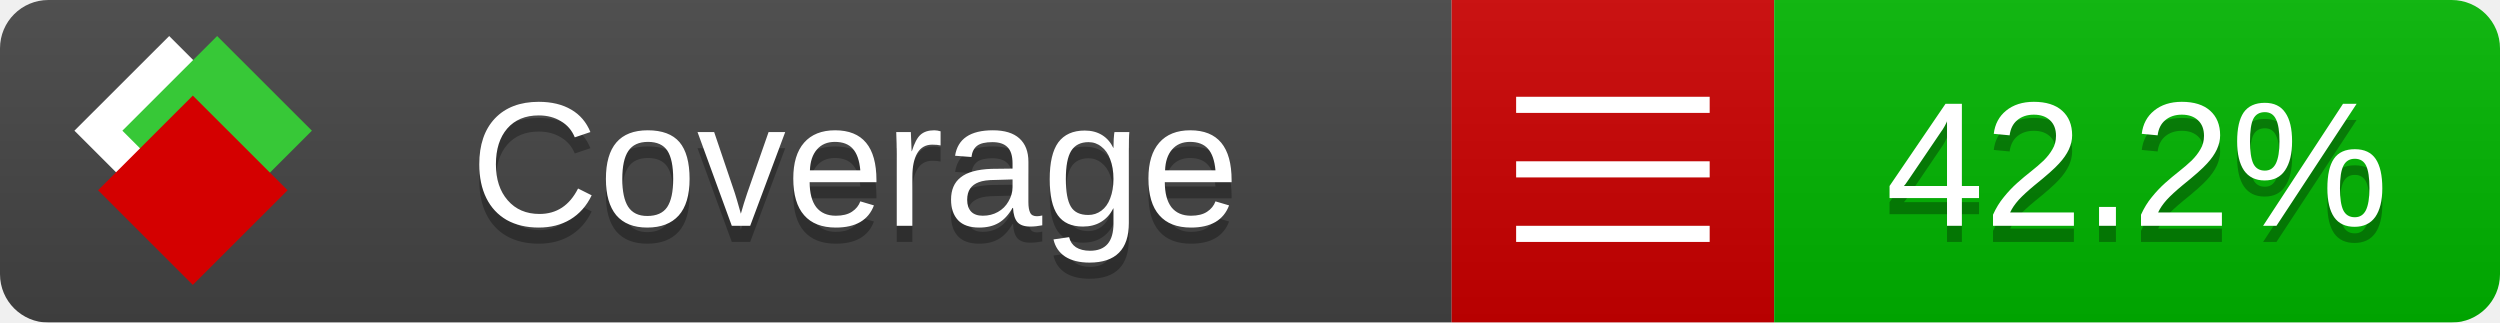
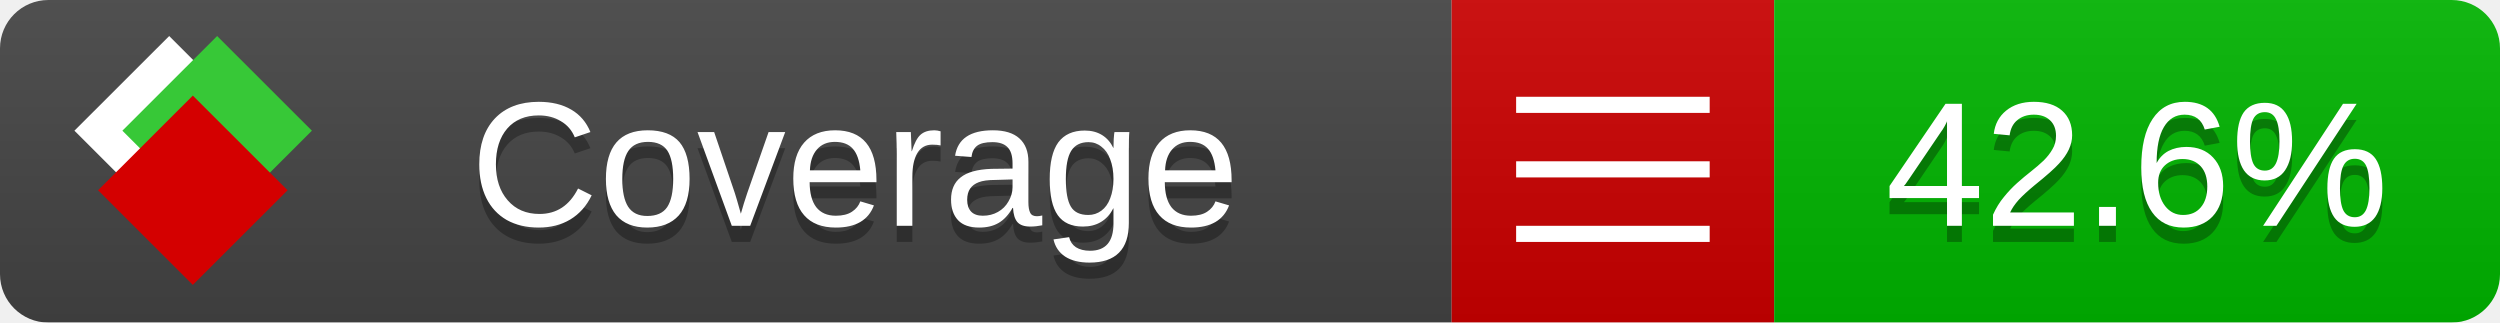
<svg xmlns="http://www.w3.org/2000/svg" xmlns:xlink="http://www.w3.org/1999/xlink" width="155" height="20">
  <style type="text/css">
          
            @keyframes fade1 {
                0% { visibility: visible; opacity: 1; }
               23% { visibility: visible; opacity: 1; }
               25% { visibility: hidden; opacity: 0; }
               48% { visibility: hidden; opacity: 0; }
               50% { visibility: hidden; opacity: 0; }
               73% { visibility: hidden; opacity: 0; }
               75% { visibility: hidden; opacity: 0; }
               98% { visibility: hidden; opacity: 0; }
              100% { visibility: visible; opacity: 1; }
            }
            @keyframes fade2 {
                0% { visibility: hidden; opacity: 0; }
               23% { visibility: hidden; opacity: 0; }
               25% { visibility: visible; opacity: 1; }
               48% { visibility: visible; opacity: 1; }
               50% { visibility: hidden; opacity: 0; }
               73% { visibility: hidden; opacity: 0; }
               75% { visibility: hidden; opacity: 0; }
               98% { visibility: hidden; opacity: 0; }
              100% { visibility: hidden; opacity: 0; }
            }
            @keyframes fade3 {
                0% { visibility: hidden; opacity: 0; }
               23% { visibility: hidden; opacity: 0; }
               25% { visibility: hidden; opacity: 0; }
               48% { visibility: hidden; opacity: 0; }
               50% { visibility: visible; opacity: 1; }
               73% { visibility: visible; opacity: 1; }
               75% { visibility: hidden; opacity: 0; }
               98% { visibility: hidden; opacity: 0; }
              100% { visibility: hidden; opacity: 0; }
            }
            @keyframes fade4 {
                0% { visibility: hidden; opacity: 0; }
               23% { visibility: hidden; opacity: 0; }
               25% { visibility: hidden; opacity: 0; }
               48% { visibility: hidden; opacity: 0; }
               50% { visibility: hidden; opacity: 0; }
               73% { visibility: hidden; opacity: 0; }
               75% { visibility: visible; opacity: 1; }
               98% { visibility: visible; opacity: 1; }
              100% { visibility: hidden; opacity: 0; }
            }
            .linecoverage {
                animation-duration: 15s;
                animation-name: fade1;
                animation-iteration-count: infinite;
            }
            .branchcoverage {
                animation-duration: 15s;
                animation-name: fade2;
                animation-iteration-count: infinite;
            }
            .methodcoverage {
                animation-duration: 15s;
                animation-name: fade3;
                animation-iteration-count: infinite;
            }
            .fullmethodcoverage {
                animation-duration: 15s;
                animation-name: fade4;
                animation-iteration-count: infinite;
            }
          
    </style>
  <defs>
    <linearGradient id="gradient" x2="0" y2="100%">
      <stop offset="0" stop-color="#bbb" stop-opacity=".1" />
      <stop offset="1" stop-opacity=".1" />
    </linearGradient>
    <linearGradient id="c">
      <stop offset="0" stop-color="#d40000" />
      <stop offset="1" stop-color="#ff2a2a" />
    </linearGradient>
    <linearGradient id="a">
      <stop offset="0" stop-color="#e0e0de" />
      <stop offset="1" stop-color="#fff" />
    </linearGradient>
    <linearGradient id="b">
      <stop offset="0" stop-color="#37c837" />
      <stop offset="1" stop-color="#217821" />
    </linearGradient>
    <linearGradient xlink:href="#a" id="e" x1="106.44" x2="69.96" y1="-11.96" y2="-46.84" gradientTransform="matrix(-.8426 -.00045 -.00045 -.8426 -94.27 -75.82)" gradientUnits="userSpaceOnUse" />
    <linearGradient xlink:href="#b" id="f" x1="56.19" x2="77.97" y1="-23.45" y2="10.62" gradientTransform="matrix(.8426 .00045 .00045 .8426 94.27 75.82)" gradientUnits="userSpaceOnUse" />
    <linearGradient xlink:href="#c" id="g" x1="79.98" x2="132.9" y1="10.79" y2="10.79" gradientTransform="matrix(.8426 .00045 .00045 .8426 94.27 75.82)" gradientUnits="userSpaceOnUse" />
    <mask id="mask">
      <rect width="155" height="20" rx="3" fill="#fff" />
    </mask>
    <g id="icon" transform="matrix(.04486 0 0 .04481 -.48 -.63)">
      <rect width="52.92" height="52.92" x="-109.72" y="-27.13" fill="url(#e)" transform="rotate(-135)" />
      <rect width="52.92" height="52.92" x="70.19" y="-39.18" fill="url(#f)" transform="rotate(45)" />
      <rect width="52.92" height="52.92" x="80.05" y="-15.74" fill="url(#g)" transform="rotate(45)" />
    </g>
  </defs>
  <g mask="url(#mask)">
    <rect x="0" y="0" width="90" height="20" fill="#444" />
    <rect x="90" y="0" width="20" height="20" fill="#c00" />
    <rect x="110" y="0" width="45" height="20" fill="#00B600" />
    <rect x="0" y="0" width="155" height="20" fill="url(#gradient)" />
  </g>
  <g>
    <path class="" stroke="#fff" d="M94 6.5 h12 M94 10.5 h12 M94 14.5 h12" />
  </g>
  <g fill="#fff" text-anchor="middle" font-family="Verdana,Arial,Geneva,sans-serif" font-size="11">
    <a xlink:href="https://github.com/danielpalme/ReportGenerator" target="_top">
      <use xlink:href="#icon" transform="translate(3,1) scale(3.5)" />
    </a>
    <text x="53" y="15" fill="#010101" fill-opacity=".3">Coverage</text>
    <text x="53" y="14" fill="#fff">Coverage</text>
-     <text class="" x="132.5" y="15" fill="#010101" fill-opacity=".3">42.2%</text>
-     <text class="" x="132.5" y="14">42.2%</text>
+     <text class="" x="132.5" y="15" fill="#010101" fill-opacity=".3">42.6%</text>
+     <text class="" x="132.5" y="14">42.6%</text>
  </g>
  <g>
    <rect class="" x="90" y="0" width="65" height="20" fill-opacity="0" />
  </g>
</svg>
